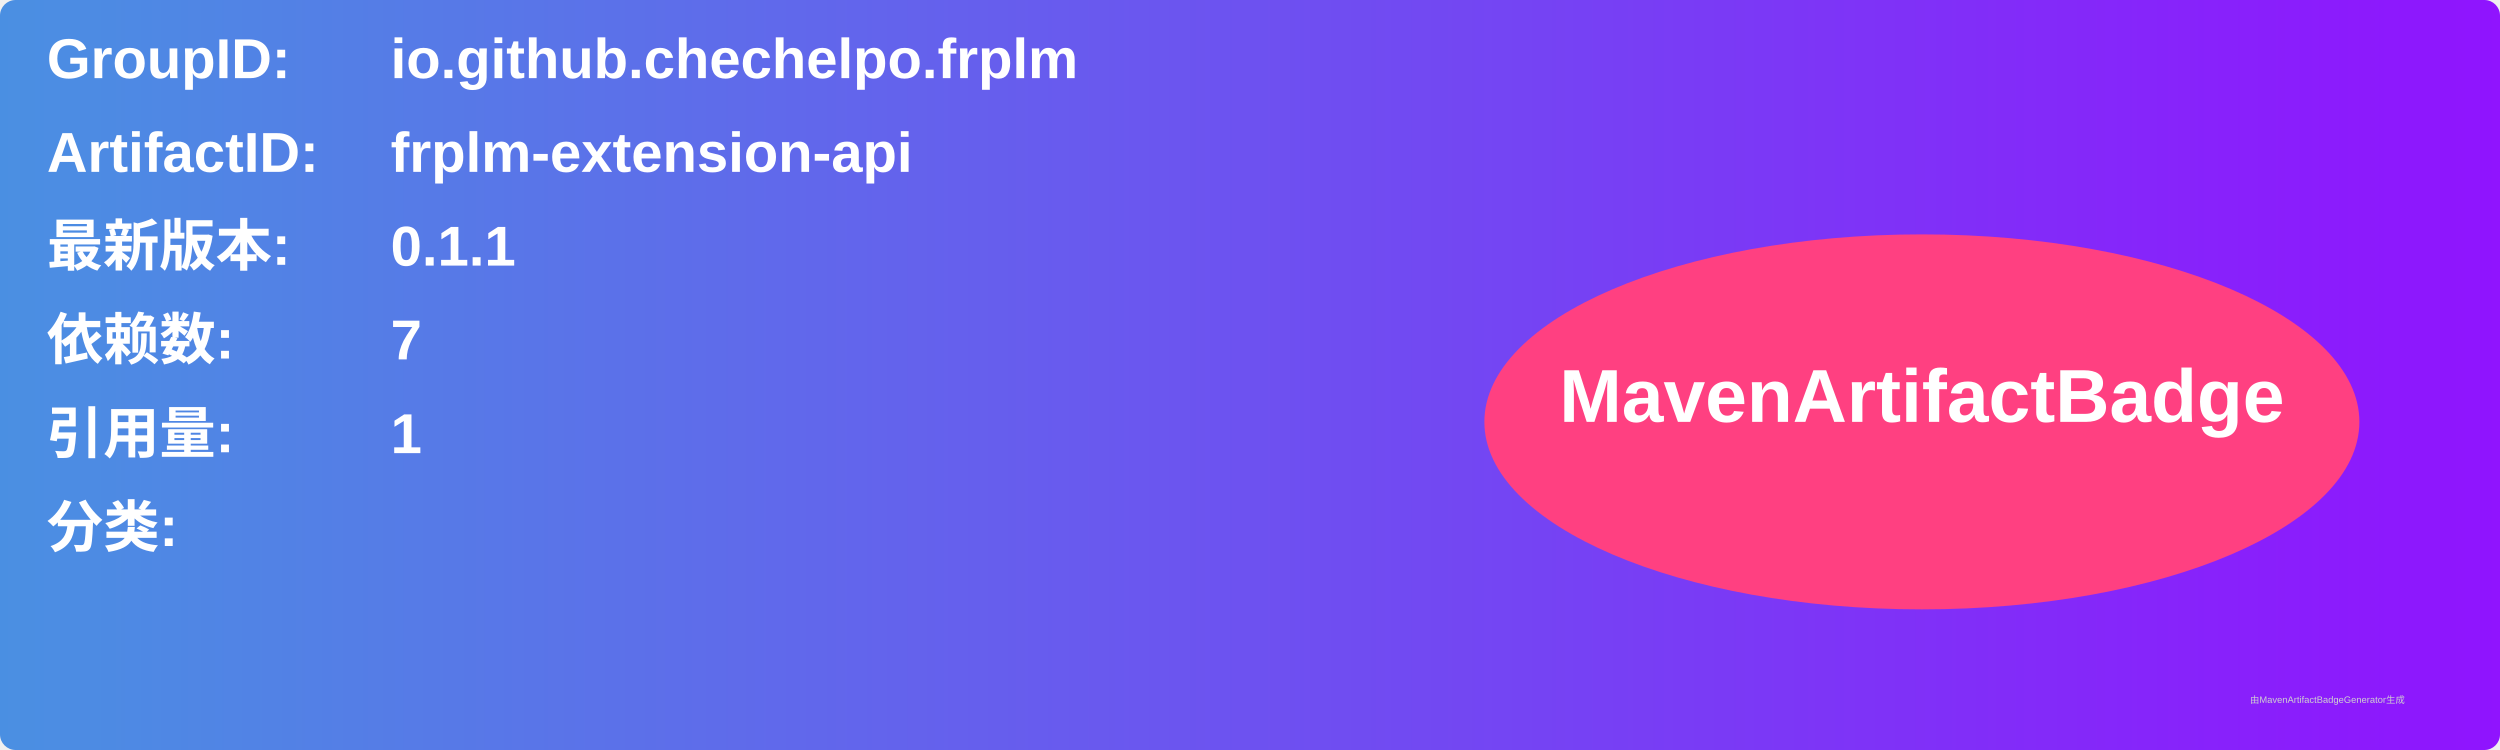
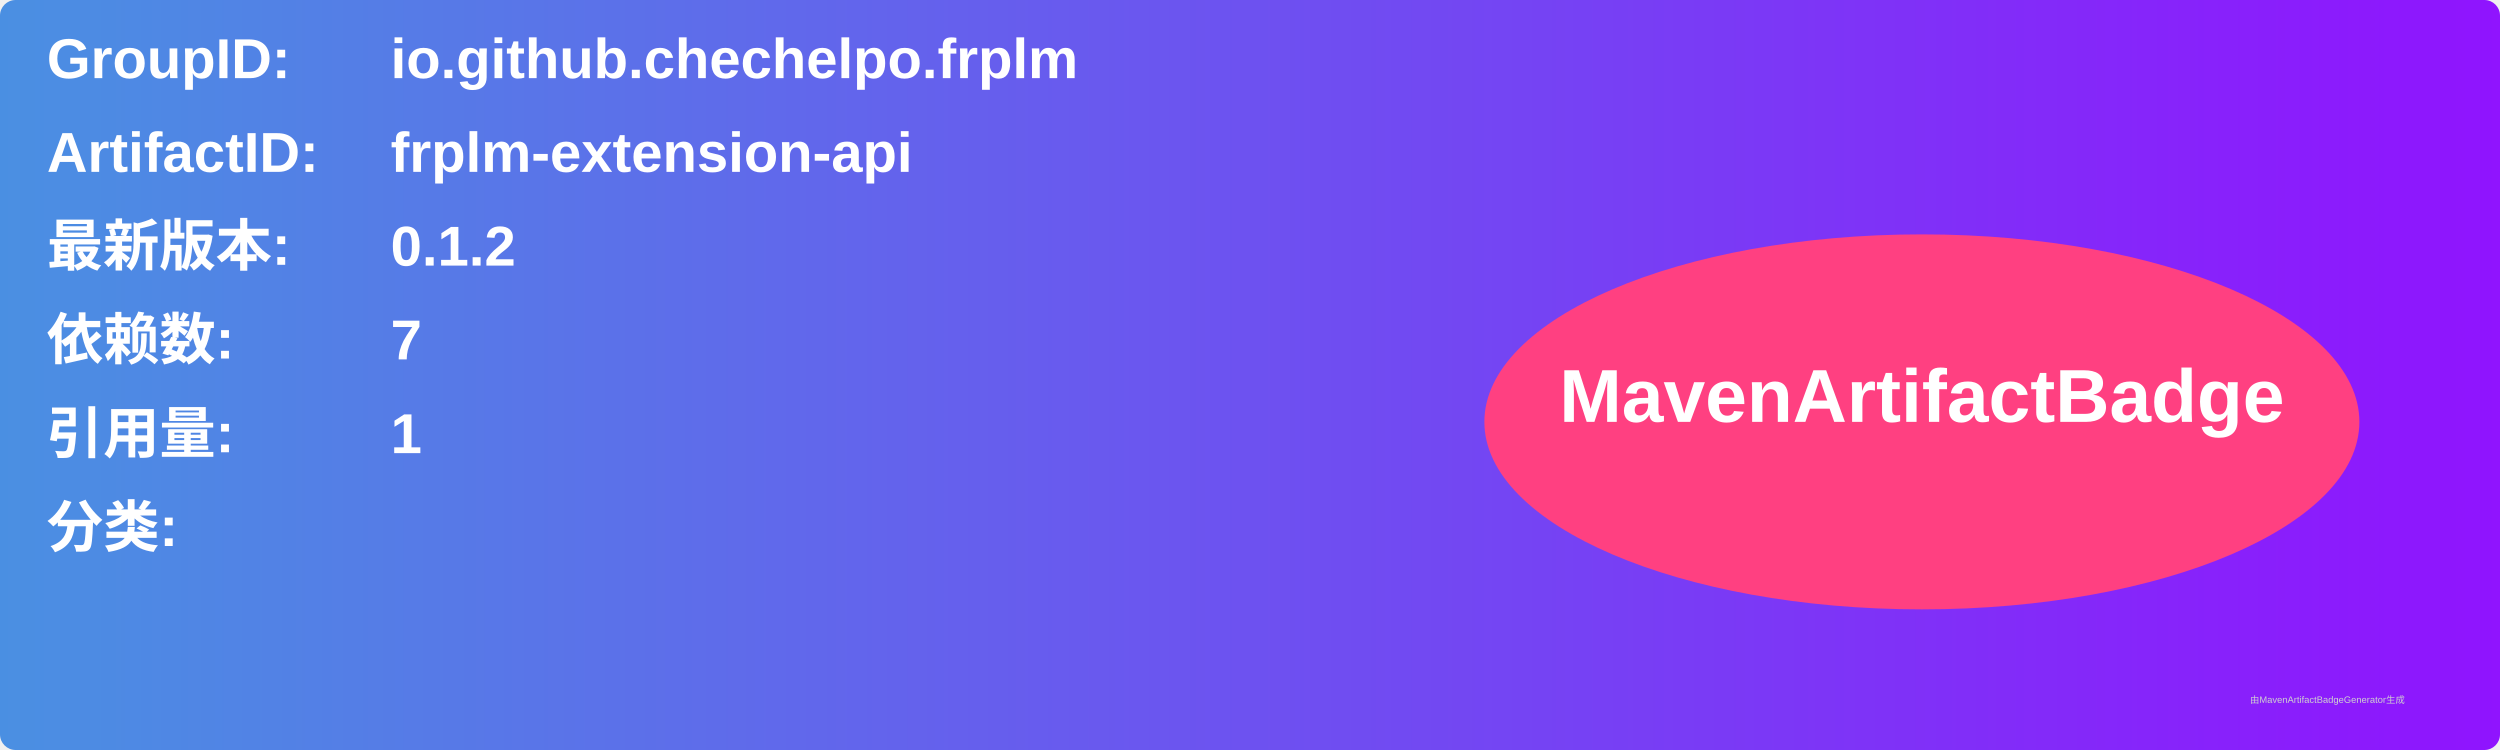
<svg xmlns="http://www.w3.org/2000/svg" width="800" height="240" viewBox="0 0 800 240">
  <linearGradient id="grad" x1="0%" y1="0%" x2="100%" y2="0%">
    <stop offset="0%" stop-color="#4a90e2" />
    <stop offset="100%" stop-color="#9013fe" />
  </linearGradient>
  <rect width="100%" height="100%" rx="5" ry="5" fill="url(#grad)" />
  <g transform="translate(15, 15)">
    <text x="0" y="10" font-family="Arial" font-size="18" fill="white" font-weight="bold" width="260">GroupID:</text>
    <text x="110" y="10" font-family="Arial" font-size="18" fill="white" font-weight="bold" width="460">io.github.chechelpo.frplm</text>
    <text x="0" y="40" font-family="Arial" font-size="18" fill="white" font-weight="bold" width="260">ArtifactID:</text>
    <text x="110" y="40" font-family="Arial" font-size="18" fill="white" font-weight="bold" width="460">frplm-extension-api</text>
    <text x="0" y="70" font-family="Arial" font-size="18" fill="white" font-weight="bold">最新版本:</text>
    <text x="110" y="70" font-family="Arial" font-size="18" fill="white" font-weight="bold">
-       <tspan font-weight="bold">0.1.1</tspan>
+       <tspan font-weight="bold">0.1.2</tspan>
    </text>
    <text x="0" y="100" font-family="Arial" font-size="18" fill="white" font-weight="bold">依赖数: </text>
    <text x="110" y="100" font-family="Arial" font-size="18" fill="white">
      <tspan font-weight="bold">7</tspan>
    </text>
    <text x="0" y="130" font-family="Arial" font-size="18" fill="white" font-weight="bold">引用量: </text>
    <text x="110" y="130" font-family="Arial" font-size="18" fill="white">
      <tspan font-weight="bold">1</tspan>
    </text>
    <text x="0" y="160" font-family="Arial" font-size="18" fill="white" font-weight="bold">分类:</text>
    <text x="10" y="190" font-family="Arial" font-size="10" fill="white">
      <tspan font-weight="bold" />
    </text>
    <ellipse cx="600" cy="120" rx="140" ry="60" fill="#ff4081" />
    <text x="600" y="120" text-anchor="middle" font-family="Arial" font-size="24" fill="white" font-weight="bold">MavenArtifactBadge</text>
  </g>
  <text x="720" y="225" font-family="Arial" font-size="3" fill="#d0d0d0">由MavenArtifactBadgeGenerator生成</text>
</svg>
